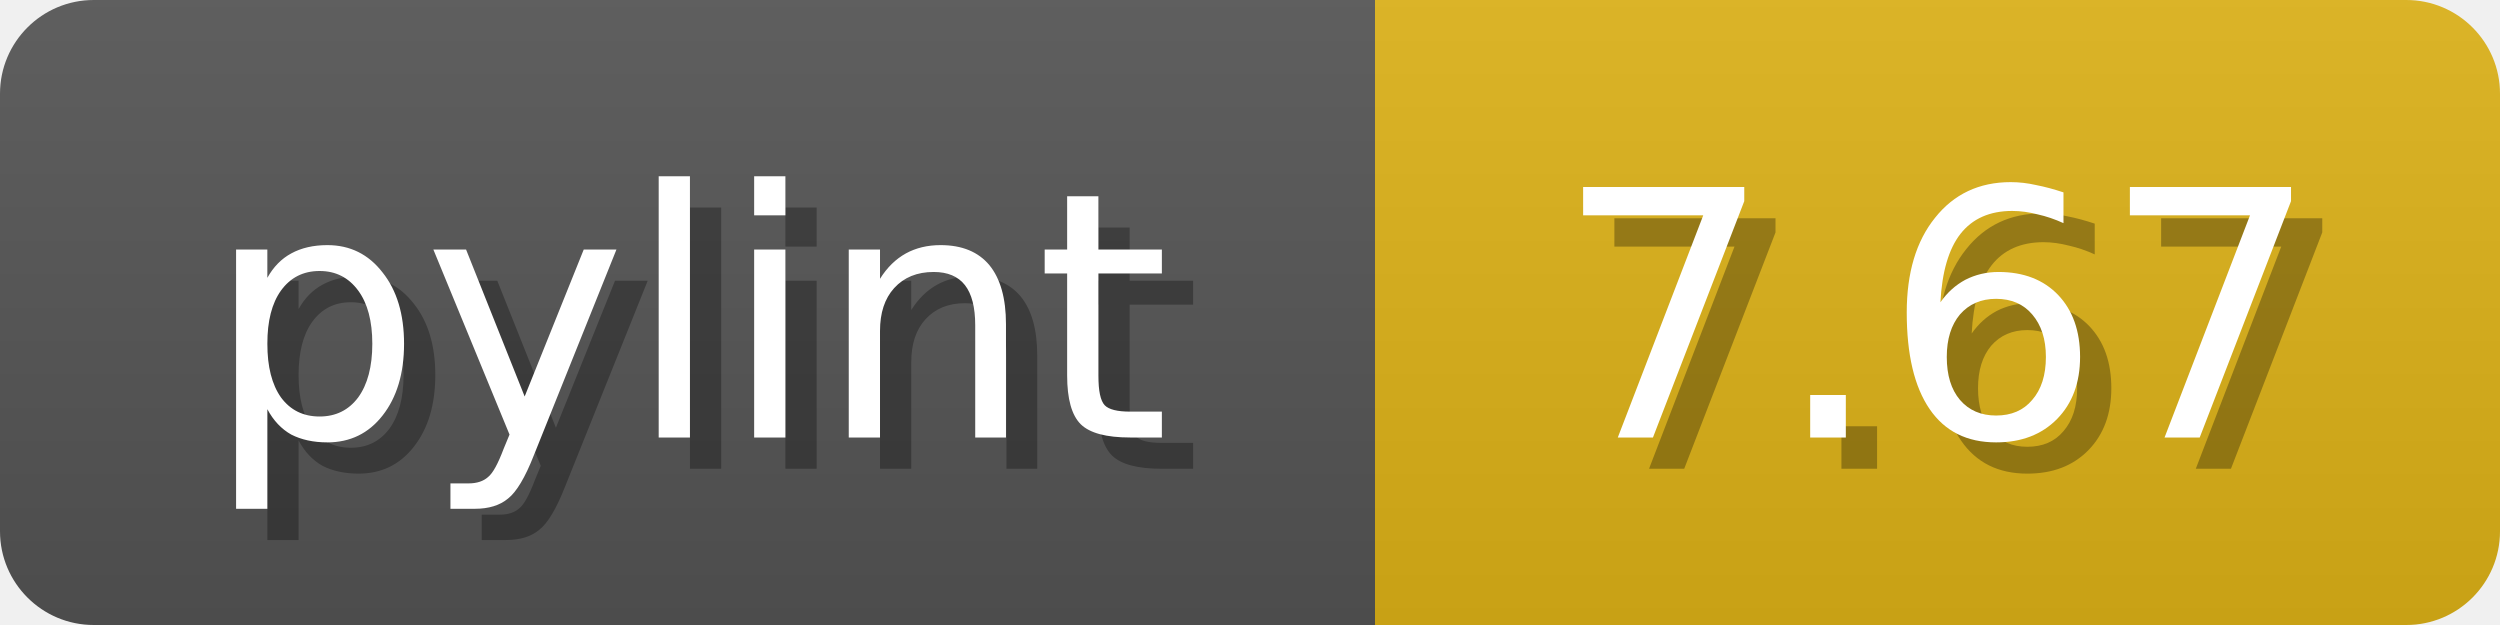
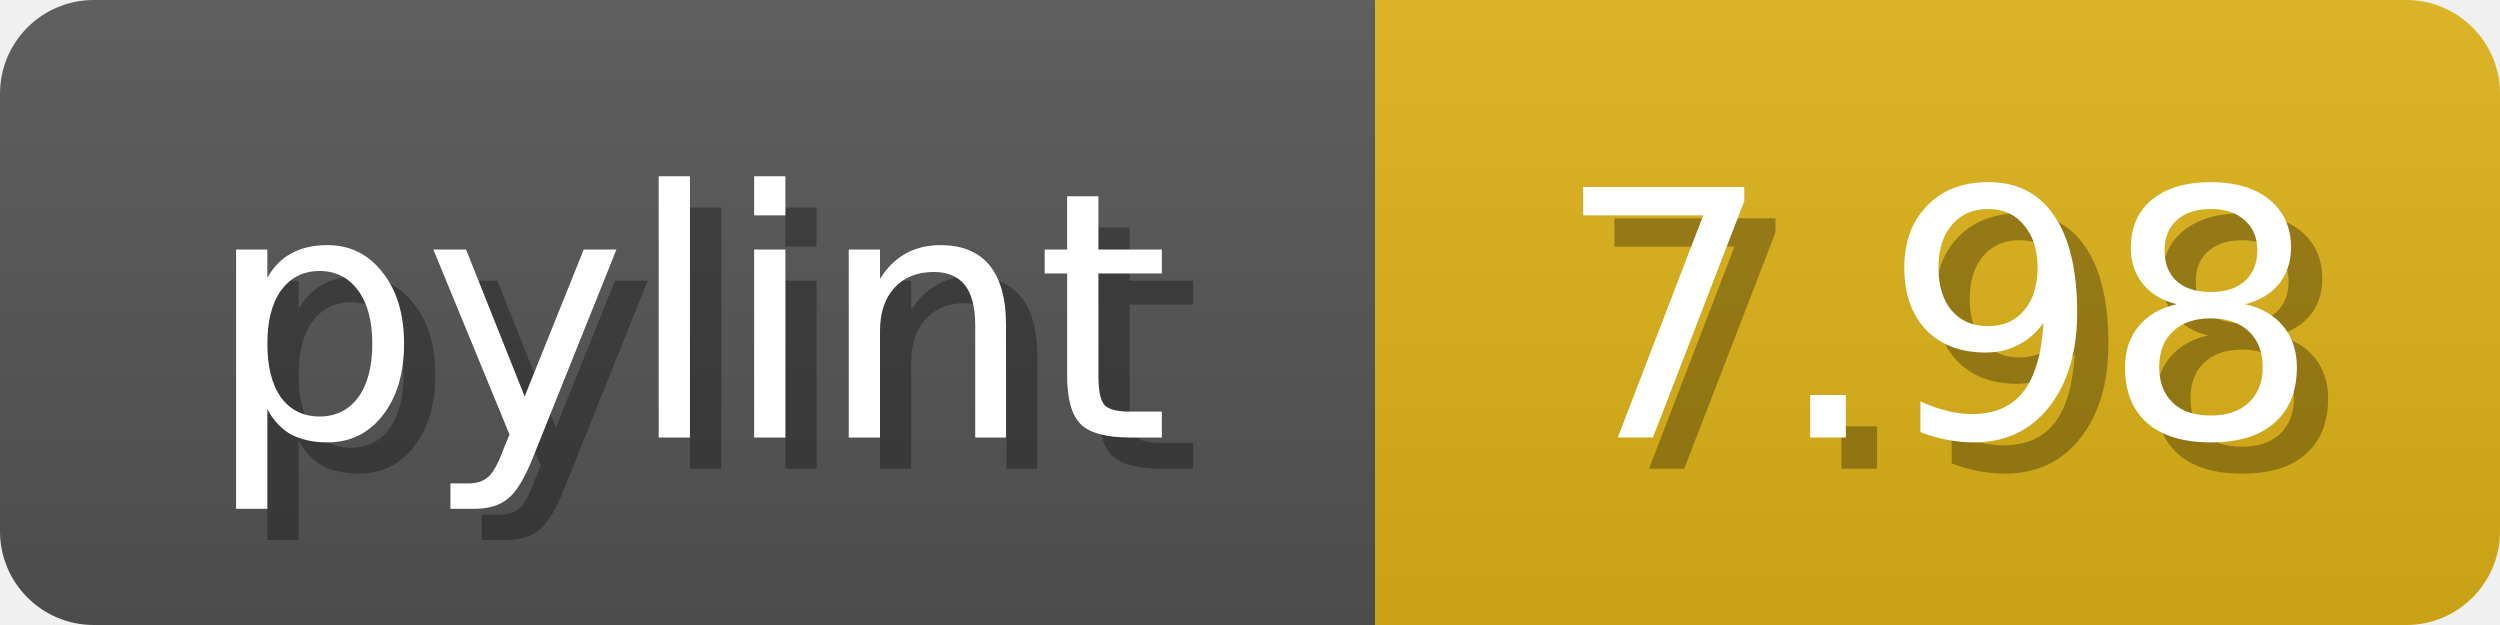
<svg xmlns="http://www.w3.org/2000/svg" width="80" height="20">
  <linearGradient id="b" x2="0" y2="100%">
    <stop offset="0" stop-color="#bbb" stop-opacity=".1" />
    <stop offset="1" stop-opacity=".1" />
  </linearGradient>
  <mask id="anybadge_1">
    <rect width="80" height="20" rx="3" fill="#fff" />
  </mask>
  <g mask="url(#anybadge_1)">
    <path fill="#555" d="M0 0h44v20H0z" />
    <path fill="#DFB317" d="M44 0h36v20H44z" />
    <path fill="url(#b)" d="M0 0h80v20H0z" />
  </g>
  <g fill="#fff" text-anchor="middle" font-family="DejaVu Sans,Verdana,Geneva,sans-serif" font-size="11">
    <text x="23.0" y="15" fill="#010101" fill-opacity=".3">pylint</text>
    <text x="22.0" y="14">pylint</text>
  </g>
  <g fill="#fff" text-anchor="middle" font-family="DejaVu Sans,Verdana,Geneva,sans-serif" font-size="11">
-     <text x="63.0" y="15" fill="#010101" fill-opacity=".3">7.67</text>
-     <text x="62.0" y="14">7.67</text>
+     <text x="63.0" y="15" fill="#010101" fill-opacity=".3">7.98</text>
+     <text x="62.0" y="14">7.98</text>
  </g>
</svg>
